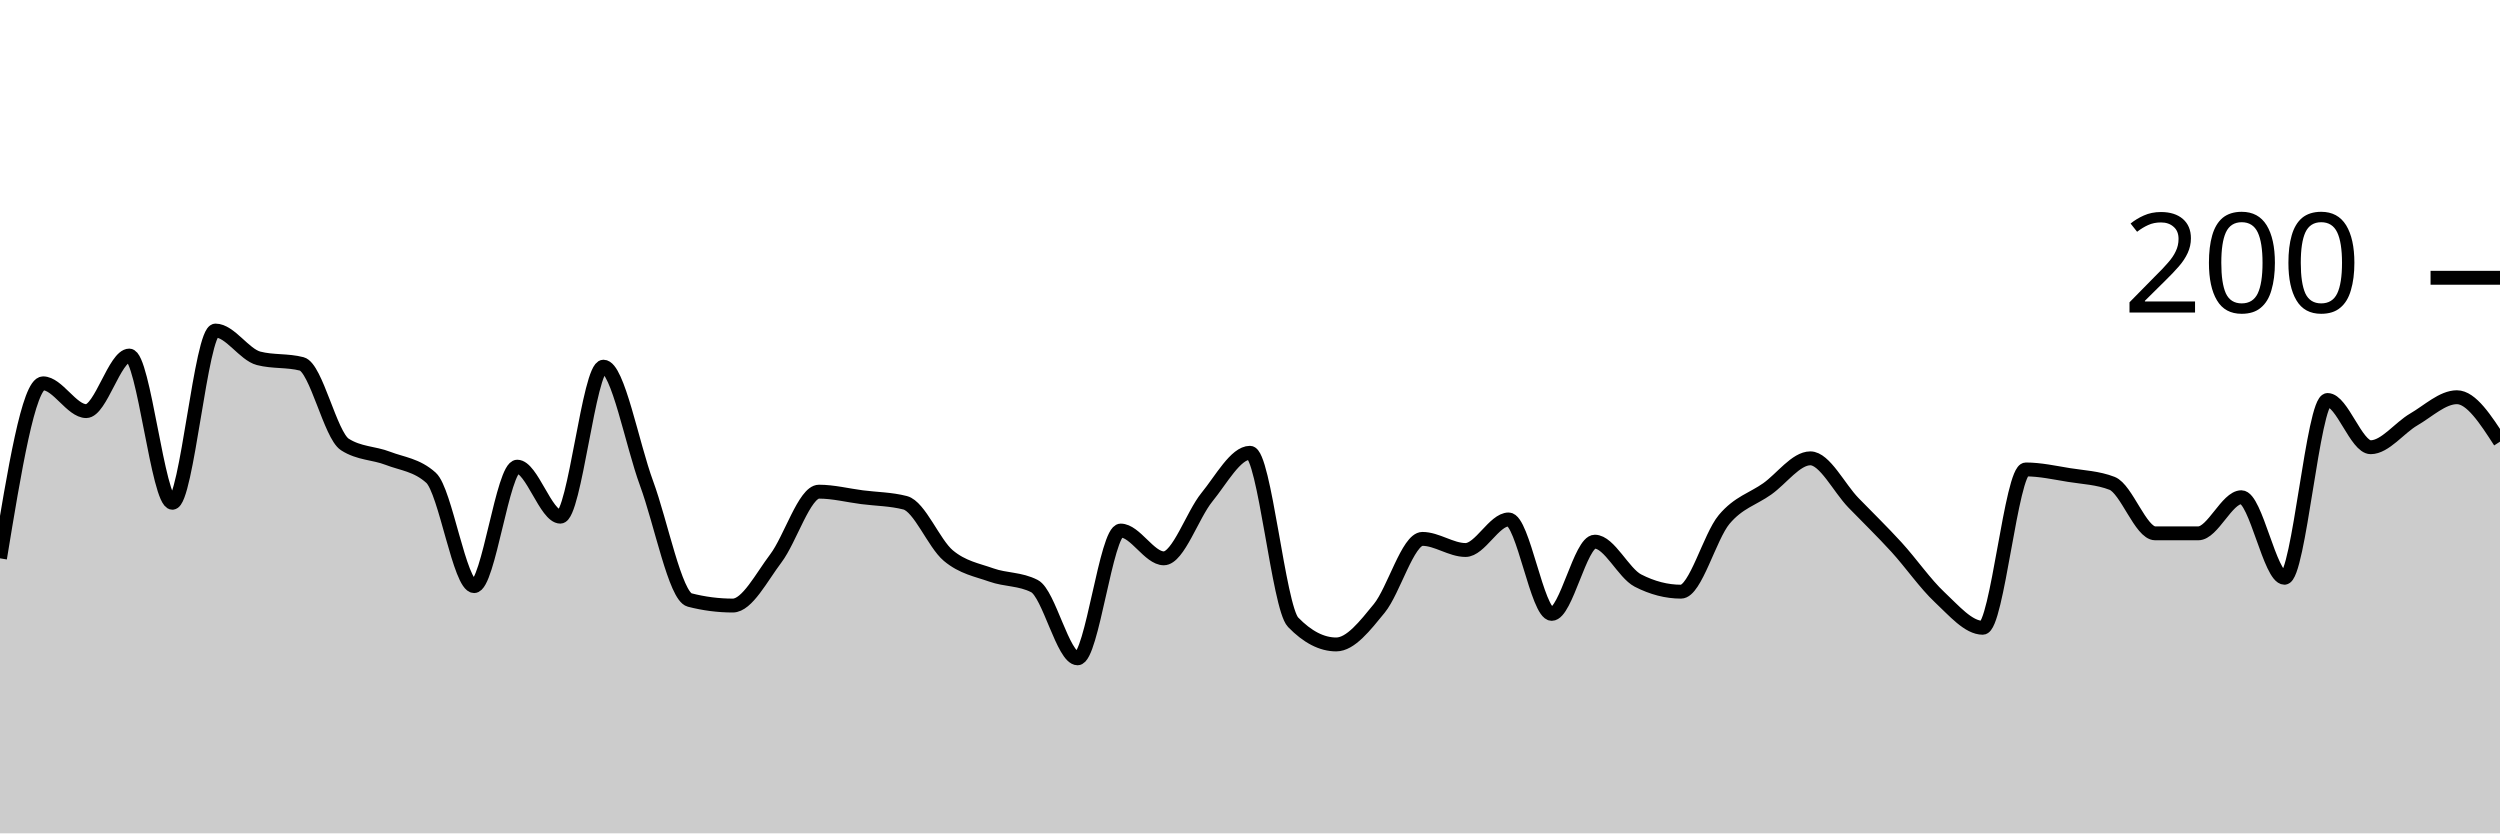
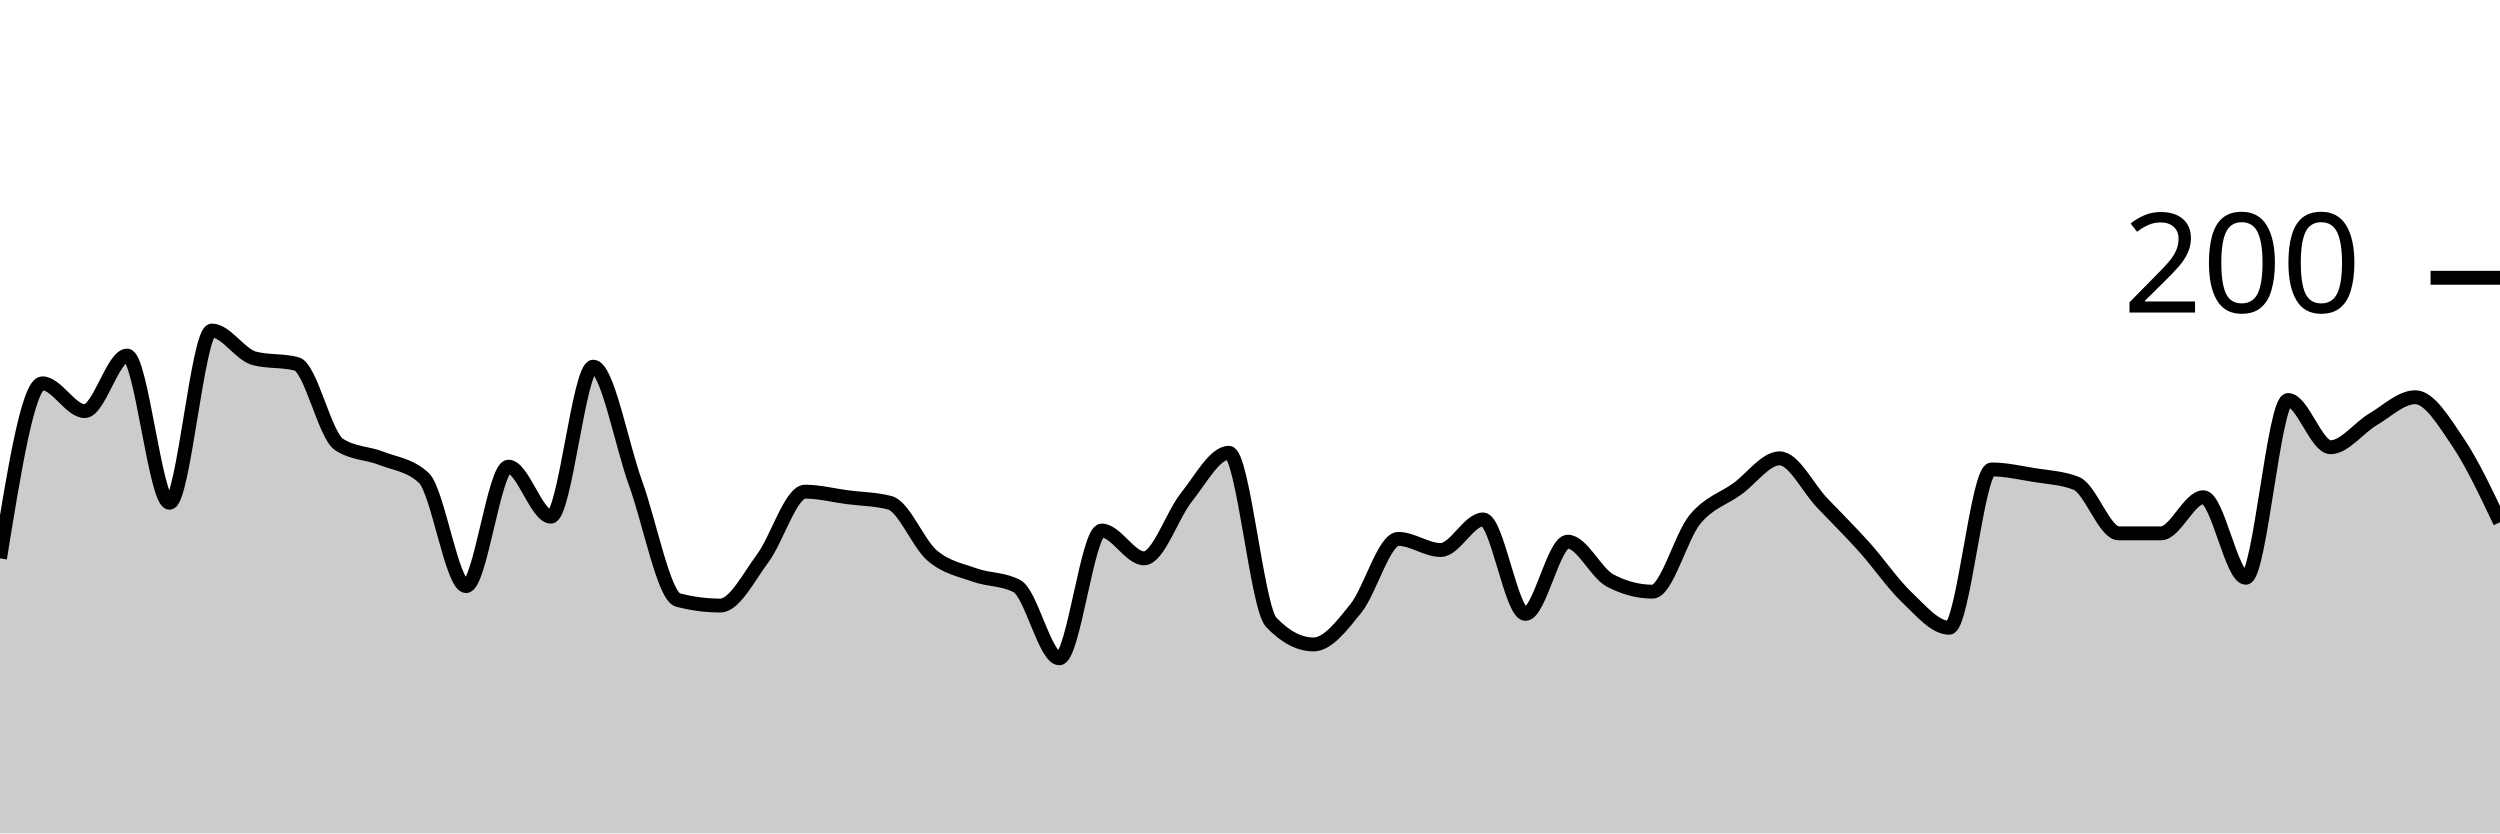
<svg xmlns="http://www.w3.org/2000/svg" viewBox="0 0 180 60">
  <g transform="translate(0,20)">
-     <path class="area" fill="rgba(0, 0, 0, 0.2)" d="M0,20.2C1.034,13.9,2.069,7.6,3.103,7.6C4.138,7.6,5.172,9.6,6.207,9.6C7.241,9.6,8.276,5.6,9.31,5.6C10.345,5.6,11.379,16.2,12.414,16.2C13.448,16.2,14.483,3.8,15.517,3.8C16.552,3.8,17.586,5.533,18.621,5.8C19.655,6.067,20.69,5.933,21.724,6.2C22.759,6.467,23.793,11.333,24.828,12C25.862,12.667,26.897,12.6,27.931,13C28.966,13.4,30,13.467,31.034,14.4C32.069,15.333,33.103,22.2,34.138,22.2C35.172,22.2,36.207,13.6,37.241,13.6C38.276,13.6,39.31,17.2,40.345,17.2C41.379,17.2,42.414,6.4,43.448,6.4C44.483,6.4,45.517,12,46.552,14.8C47.586,17.6,48.621,22.933,49.655,23.2C50.69,23.467,51.724,23.6,52.759,23.6C53.793,23.6,54.828,21.567,55.862,20.2C56.897,18.833,57.931,15.4,58.966,15.4C60,15.4,61.034,15.667,62.069,15.8C63.103,15.933,64.138,15.933,65.172,16.2C66.207,16.467,67.241,19.133,68.276,20C69.31,20.867,70.345,21.033,71.379,21.4C72.414,21.767,73.448,21.667,74.483,22.2C75.517,22.733,76.552,27.4,77.586,27.4C78.621,27.4,79.655,18.2,80.69,18.2C81.724,18.2,82.759,20.2,83.793,20.2C84.828,20.2,85.862,17.067,86.897,15.8C87.931,14.533,88.966,12.6,90,12.6C91.034,12.6,92.069,23.733,93.103,24.8C94.138,25.867,95.172,26.4,96.207,26.4C97.241,26.4,98.276,25.067,99.31,23.8C100.345,22.533,101.379,18.8,102.414,18.8C103.448,18.8,104.483,19.6,105.517,19.6C106.552,19.6,107.586,17.4,108.621,17.4C109.655,17.4,110.69,24.2,111.724,24.2C112.759,24.2,113.793,19,114.828,19C115.862,19,116.897,21.267,117.931,21.8C118.966,22.333,120,22.6,121.034,22.6C122.069,22.6,123.103,18.633,124.138,17.4C125.172,16.167,126.207,15.933,127.241,15.2C128.276,14.467,129.31,13,130.345,13C131.379,13,132.414,15.133,133.448,16.2C134.483,17.267,135.517,18.267,136.552,19.4C137.586,20.533,138.621,22.033,139.655,23C140.69,23.967,141.724,25.2,142.759,25.2C143.793,25.2,144.828,13.8,145.862,13.8C146.897,13.8,147.931,14.033,148.966,14.2C150,14.367,151.034,14.4,152.069,14.8C153.103,15.2,154.138,18.4,155.172,18.4C156.207,18.4,157.241,18.4,158.276,18.4C159.31,18.4,160.345,15.8,161.379,15.8C162.414,15.8,163.448,21.6,164.483,21.6C165.517,21.6,166.552,8.8,167.586,8.8C168.621,8.8,169.655,12.2,170.69,12.2C171.724,12.2,172.759,10.8,173.793,10.2C174.828,9.6,175.862,8.6,176.897,8.6C177.931,8.6,178.966,10.2,180,11.8L180,40C178.966,40,177.931,40,176.897,40C175.862,40,174.828,40,173.793,40C172.759,40,171.724,40,170.69,40C169.655,40,168.621,40,167.586,40C166.552,40,165.517,40,164.483,40C163.448,40,162.414,40,161.379,40C160.345,40,159.31,40,158.276,40C157.241,40,156.207,40,155.172,40C154.138,40,153.103,40,152.069,40C151.034,40,150,40,148.966,40C147.931,40,146.897,40,145.862,40C144.828,40,143.793,40,142.759,40C141.724,40,140.69,40,139.655,40C138.621,40,137.586,40,136.552,40C135.517,40,134.483,40,133.448,40C132.414,40,131.379,40,130.345,40C129.31,40,128.276,40,127.241,40C126.207,40,125.172,40,124.138,40C123.103,40,122.069,40,121.034,40C120,40,118.966,40,117.931,40C116.897,40,115.862,40,114.828,40C113.793,40,112.759,40,111.724,40C110.69,40,109.655,40,108.621,40C107.586,40,106.552,40,105.517,40C104.483,40,103.448,40,102.414,40C101.379,40,100.345,40,99.31,40C98.276,40,97.241,40,96.207,40C95.172,40,94.138,40,93.103,40C92.069,40,91.034,40,90,40C88.966,40,87.931,40,86.897,40C85.862,40,84.828,40,83.793,40C82.759,40,81.724,40,80.69,40C79.655,40,78.621,40,77.586,40C76.552,40,75.517,40,74.483,40C73.448,40,72.414,40,71.379,40C70.345,40,69.31,40,68.276,40C67.241,40,66.207,40,65.172,40C64.138,40,63.103,40,62.069,40C61.034,40,60,40,58.966,40C57.931,40,56.897,40,55.862,40C54.828,40,53.793,40,52.759,40C51.724,40,50.69,40,49.655,40C48.621,40,47.586,40,46.552,40C45.517,40,44.483,40,43.448,40C42.414,40,41.379,40,40.345,40C39.31,40,38.276,40,37.241,40C36.207,40,35.172,40,34.138,40C33.103,40,32.069,40,31.034,40C30,40,28.966,40,27.931,40C26.897,40,25.862,40,24.828,40C23.793,40,22.759,40,21.724,40C20.69,40,19.655,40,18.621,40C17.586,40,16.552,40,15.517,40C14.483,40,13.448,40,12.414,40C11.379,40,10.345,40,9.31,40C8.276,40,7.241,40,6.207,40C5.172,40,4.138,40,3.103,40C2.069,40,1.034,40,0,40Z" />
-     <path class="line" stroke="black" fill="none" d="M0,20.2C1.034,13.9,2.069,7.6,3.103,7.6C4.138,7.6,5.172,9.6,6.207,9.6C7.241,9.6,8.276,5.6,9.31,5.6C10.345,5.6,11.379,16.2,12.414,16.2C13.448,16.2,14.483,3.8,15.517,3.8C16.552,3.8,17.586,5.533,18.621,5.8C19.655,6.067,20.69,5.933,21.724,6.2C22.759,6.467,23.793,11.333,24.828,12C25.862,12.667,26.897,12.6,27.931,13C28.966,13.4,30,13.467,31.034,14.4C32.069,15.333,33.103,22.2,34.138,22.2C35.172,22.2,36.207,13.6,37.241,13.6C38.276,13.6,39.31,17.2,40.345,17.2C41.379,17.2,42.414,6.4,43.448,6.4C44.483,6.4,45.517,12,46.552,14.8C47.586,17.6,48.621,22.933,49.655,23.2C50.69,23.467,51.724,23.6,52.759,23.6C53.793,23.6,54.828,21.567,55.862,20.2C56.897,18.833,57.931,15.4,58.966,15.4C60,15.4,61.034,15.667,62.069,15.8C63.103,15.933,64.138,15.933,65.172,16.2C66.207,16.467,67.241,19.133,68.276,20C69.31,20.867,70.345,21.033,71.379,21.4C72.414,21.767,73.448,21.667,74.483,22.2C75.517,22.733,76.552,27.4,77.586,27.4C78.621,27.4,79.655,18.2,80.69,18.2C81.724,18.2,82.759,20.2,83.793,20.2C84.828,20.2,85.862,17.067,86.897,15.8C87.931,14.533,88.966,12.6,90,12.6C91.034,12.6,92.069,23.733,93.103,24.8C94.138,25.867,95.172,26.4,96.207,26.4C97.241,26.4,98.276,25.067,99.31,23.8C100.345,22.533,101.379,18.8,102.414,18.8C103.448,18.8,104.483,19.6,105.517,19.6C106.552,19.6,107.586,17.4,108.621,17.4C109.655,17.4,110.69,24.2,111.724,24.2C112.759,24.2,113.793,19,114.828,19C115.862,19,116.897,21.267,117.931,21.8C118.966,22.333,120,22.6,121.034,22.6C122.069,22.6,123.103,18.633,124.138,17.4C125.172,16.167,126.207,15.933,127.241,15.2C128.276,14.467,129.31,13,130.345,13C131.379,13,132.414,15.133,133.448,16.2C134.483,17.267,135.517,18.267,136.552,19.4C137.586,20.533,138.621,22.033,139.655,23C140.69,23.967,141.724,25.2,142.759,25.2C143.793,25.2,144.828,13.8,145.862,13.8C146.897,13.8,147.931,14.033,148.966,14.2C150,14.367,151.034,14.4,152.069,14.8C153.103,15.2,154.138,18.4,155.172,18.4C156.207,18.4,157.241,18.4,158.276,18.4C159.31,18.4,160.345,15.8,161.379,15.8C162.414,15.8,163.448,21.6,164.483,21.6C165.517,21.6,166.552,8.8,167.586,8.8C168.621,8.8,169.655,12.2,170.69,12.2C171.724,12.2,172.759,10.8,173.793,10.2C174.828,9.6,175.862,8.6,176.897,8.6C177.931,8.6,178.966,10.2,180,11.8" />
+     <path class="area" fill="rgba(0, 0, 0, 0.2)" d="M0,20.2C1.017,13.9,2.034,7.6,3.051,7.6C4.068,7.6,5.085,9.6,6.102,9.6C7.119,9.6,8.136,5.6,9.153,5.6C10.169,5.6,11.186,16.2,12.203,16.2C13.22,16.2,14.237,3.8,15.254,3.8C16.271,3.8,17.288,5.533,18.305,5.8C19.322,6.067,20.339,5.933,21.356,6.2C22.373,6.467,23.39,11.333,24.407,12C25.424,12.667,26.441,12.6,27.458,13C28.475,13.4,29.492,13.467,30.508,14.4C31.525,15.333,32.542,22.2,33.559,22.2C34.576,22.2,35.593,13.6,36.61,13.6C37.627,13.6,38.644,17.2,39.661,17.2C40.678,17.2,41.695,6.4,42.712,6.4C43.729,6.4,44.746,12,45.763,14.8C46.78,17.6,47.797,22.933,48.814,23.2C49.831,23.467,50.847,23.6,51.864,23.6C52.881,23.6,53.898,21.567,54.915,20.2C55.932,18.833,56.949,15.4,57.966,15.4C58.983,15.4,60,15.667,61.017,15.8C62.034,15.933,63.051,15.933,64.068,16.2C65.085,16.467,66.102,19.133,67.119,20C68.136,20.867,69.153,21.033,70.169,21.4C71.186,21.767,72.203,21.667,73.22,22.2C74.237,22.733,75.254,27.4,76.271,27.4C77.288,27.4,78.305,18.2,79.322,18.2C80.339,18.2,81.356,20.2,82.373,20.2C83.39,20.2,84.407,17.067,85.424,15.8C86.441,14.533,87.458,12.6,88.475,12.6C89.492,12.6,90.508,23.733,91.525,24.8C92.542,25.867,93.559,26.4,94.576,26.4C95.593,26.4,96.61,25.067,97.627,23.8C98.644,22.533,99.661,18.8,100.678,18.8C101.695,18.8,102.712,19.6,103.729,19.6C104.746,19.6,105.763,17.4,106.78,17.4C107.797,17.4,108.814,24.2,109.831,24.2C110.847,24.2,111.864,19,112.881,19C113.898,19,114.915,21.267,115.932,21.8C116.949,22.333,117.966,22.6,118.983,22.6C120,22.6,121.017,18.633,122.034,17.4C123.051,16.167,124.068,15.933,125.085,15.2C126.102,14.467,127.119,13,128.136,13C129.153,13,130.169,15.133,131.186,16.2C132.203,17.267,133.22,18.267,134.237,19.4C135.254,20.533,136.271,22.033,137.288,23C138.305,23.967,139.322,25.2,140.339,25.2C141.356,25.2,142.373,13.8,143.39,13.8C144.407,13.8,145.424,14.033,146.441,14.2C147.458,14.367,148.475,14.4,149.492,14.8C150.508,15.2,151.525,18.4,152.542,18.4C153.559,18.4,154.576,18.4,155.593,18.4C156.61,18.4,157.627,15.8,158.644,15.8C159.661,15.8,160.678,21.6,161.695,21.6C162.712,21.6,163.729,8.8,164.746,8.8C165.763,8.8,166.78,12.2,167.797,12.2C168.814,12.2,169.831,10.8,170.847,10.2C171.864,9.6,172.881,8.6,173.898,8.6C174.915,8.6,175.932,10.3,176.949,11.8C177.966,13.3,178.983,15.45,180,17.6L180,40C178.983,40,177.966,40,176.949,40C175.932,40,174.915,40,173.898,40C172.881,40,171.864,40,170.847,40C169.831,40,168.814,40,167.797,40C166.78,40,165.763,40,164.746,40C163.729,40,162.712,40,161.695,40C160.678,40,159.661,40,158.644,40C157.627,40,156.61,40,155.593,40C154.576,40,153.559,40,152.542,40C151.525,40,150.508,40,149.492,40C148.475,40,147.458,40,146.441,40C145.424,40,144.407,40,143.39,40C142.373,40,141.356,40,140.339,40C139.322,40,138.305,40,137.288,40C136.271,40,135.254,40,134.237,40C133.22,40,132.203,40,131.186,40C130.169,40,129.153,40,128.136,40C127.119,40,126.102,40,125.085,40C124.068,40,123.051,40,122.034,40C121.017,40,120,40,118.983,40C117.966,40,116.949,40,115.932,40C114.915,40,113.898,40,112.881,40C111.864,40,110.847,40,109.831,40C108.814,40,107.797,40,106.78,40C105.763,40,104.746,40,103.729,40C102.712,40,101.695,40,100.678,40C99.661,40,98.644,40,97.627,40C96.61,40,95.593,40,94.576,40C93.559,40,92.542,40,91.525,40C90.508,40,89.492,40,88.475,40C87.458,40,86.441,40,85.424,40C84.407,40,83.39,40,82.373,40C81.356,40,80.339,40,79.322,40C78.305,40,77.288,40,76.271,40C75.254,40,74.237,40,73.22,40C72.203,40,71.186,40,70.169,40C69.153,40,68.136,40,67.119,40C66.102,40,65.085,40,64.068,40C63.051,40,62.034,40,61.017,40C60,40,58.983,40,57.966,40C56.949,40,55.932,40,54.915,40C53.898,40,52.881,40,51.864,40C50.847,40,49.831,40,48.814,40C47.797,40,46.78,40,45.763,40C44.746,40,43.729,40,42.712,40C41.695,40,40.678,40,39.661,40C38.644,40,37.627,40,36.61,40C35.593,40,34.576,40,33.559,40C32.542,40,31.525,40,30.508,40C29.492,40,28.475,40,27.458,40C26.441,40,25.424,40,24.407,40C23.39,40,22.373,40,21.356,40C20.339,40,19.322,40,18.305,40C17.288,40,16.271,40,15.254,40C14.237,40,13.22,40,12.203,40C11.186,40,10.169,40,9.153,40C8.136,40,7.119,40,6.102,40C5.085,40,4.068,40,3.051,40C2.034,40,1.017,40,0,40Z" />
+     <path class="line" stroke="black" fill="none" d="M0,20.2C1.017,13.9,2.034,7.6,3.051,7.6C4.068,7.6,5.085,9.6,6.102,9.6C7.119,9.6,8.136,5.6,9.153,5.6C10.169,5.6,11.186,16.2,12.203,16.2C13.22,16.2,14.237,3.8,15.254,3.8C16.271,3.8,17.288,5.533,18.305,5.8C19.322,6.067,20.339,5.933,21.356,6.2C22.373,6.467,23.39,11.333,24.407,12C25.424,12.667,26.441,12.6,27.458,13C28.475,13.4,29.492,13.467,30.508,14.4C31.525,15.333,32.542,22.2,33.559,22.2C34.576,22.2,35.593,13.6,36.61,13.6C37.627,13.6,38.644,17.2,39.661,17.2C40.678,17.2,41.695,6.4,42.712,6.4C43.729,6.4,44.746,12,45.763,14.8C46.78,17.6,47.797,22.933,48.814,23.2C49.831,23.467,50.847,23.6,51.864,23.6C52.881,23.6,53.898,21.567,54.915,20.2C55.932,18.833,56.949,15.4,57.966,15.4C58.983,15.4,60,15.667,61.017,15.8C62.034,15.933,63.051,15.933,64.068,16.2C65.085,16.467,66.102,19.133,67.119,20C68.136,20.867,69.153,21.033,70.169,21.4C71.186,21.767,72.203,21.667,73.22,22.2C74.237,22.733,75.254,27.4,76.271,27.4C77.288,27.4,78.305,18.2,79.322,18.2C80.339,18.2,81.356,20.2,82.373,20.2C83.39,20.2,84.407,17.067,85.424,15.8C86.441,14.533,87.458,12.6,88.475,12.6C89.492,12.6,90.508,23.733,91.525,24.8C92.542,25.867,93.559,26.4,94.576,26.4C95.593,26.4,96.61,25.067,97.627,23.8C98.644,22.533,99.661,18.8,100.678,18.8C101.695,18.8,102.712,19.6,103.729,19.6C104.746,19.6,105.763,17.4,106.78,17.4C107.797,17.4,108.814,24.2,109.831,24.2C110.847,24.2,111.864,19,112.881,19C113.898,19,114.915,21.267,115.932,21.8C116.949,22.333,117.966,22.6,118.983,22.6C120,22.6,121.017,18.633,122.034,17.4C123.051,16.167,124.068,15.933,125.085,15.2C126.102,14.467,127.119,13,128.136,13C129.153,13,130.169,15.133,131.186,16.2C132.203,17.267,133.22,18.267,134.237,19.4C135.254,20.533,136.271,22.033,137.288,23C138.305,23.967,139.322,25.2,140.339,25.2C141.356,25.2,142.373,13.8,143.39,13.8C144.407,13.8,145.424,14.033,146.441,14.2C147.458,14.367,148.475,14.4,149.492,14.8C150.508,15.2,151.525,18.4,152.542,18.4C153.559,18.4,154.576,18.4,155.593,18.4C156.61,18.4,157.627,15.8,158.644,15.8C159.661,15.8,160.678,21.6,161.695,21.6C162.712,21.6,163.729,8.8,164.746,8.8C165.763,8.8,166.78,12.2,167.797,12.2C168.814,12.2,169.831,10.8,170.847,10.2C171.864,9.6,172.881,8.6,173.898,8.6C174.915,8.6,175.932,10.3,176.949,11.8C177.966,13.3,178.983,15.45,180,17.6" />
    <path class="axis-ceiling" stroke-width="1" stroke="black" fill="none" d="M175,0L180,0" />
    <text class="axis-ceiling-label" font-family="sans-serif" text-anchor="end" font-size="10px" x="170" y="2.5">200</text>
  </g>
</svg>
